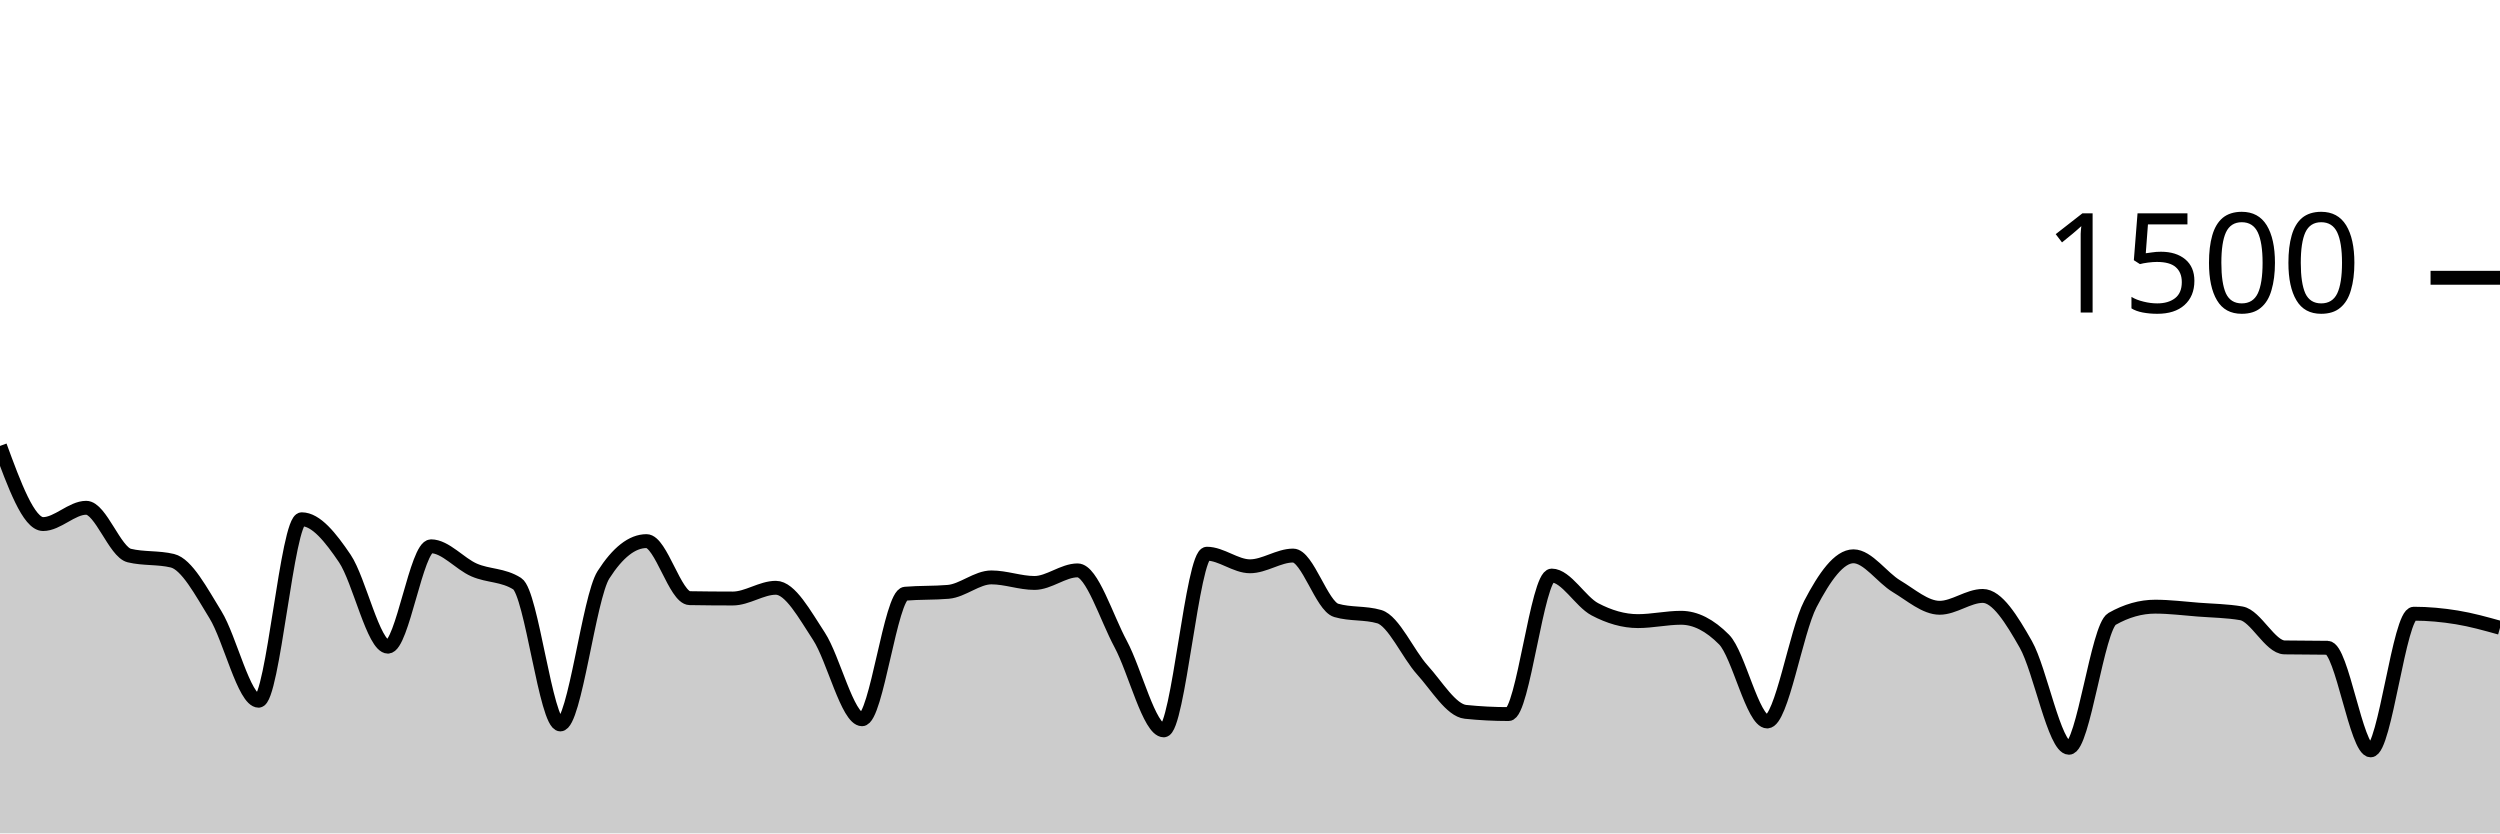
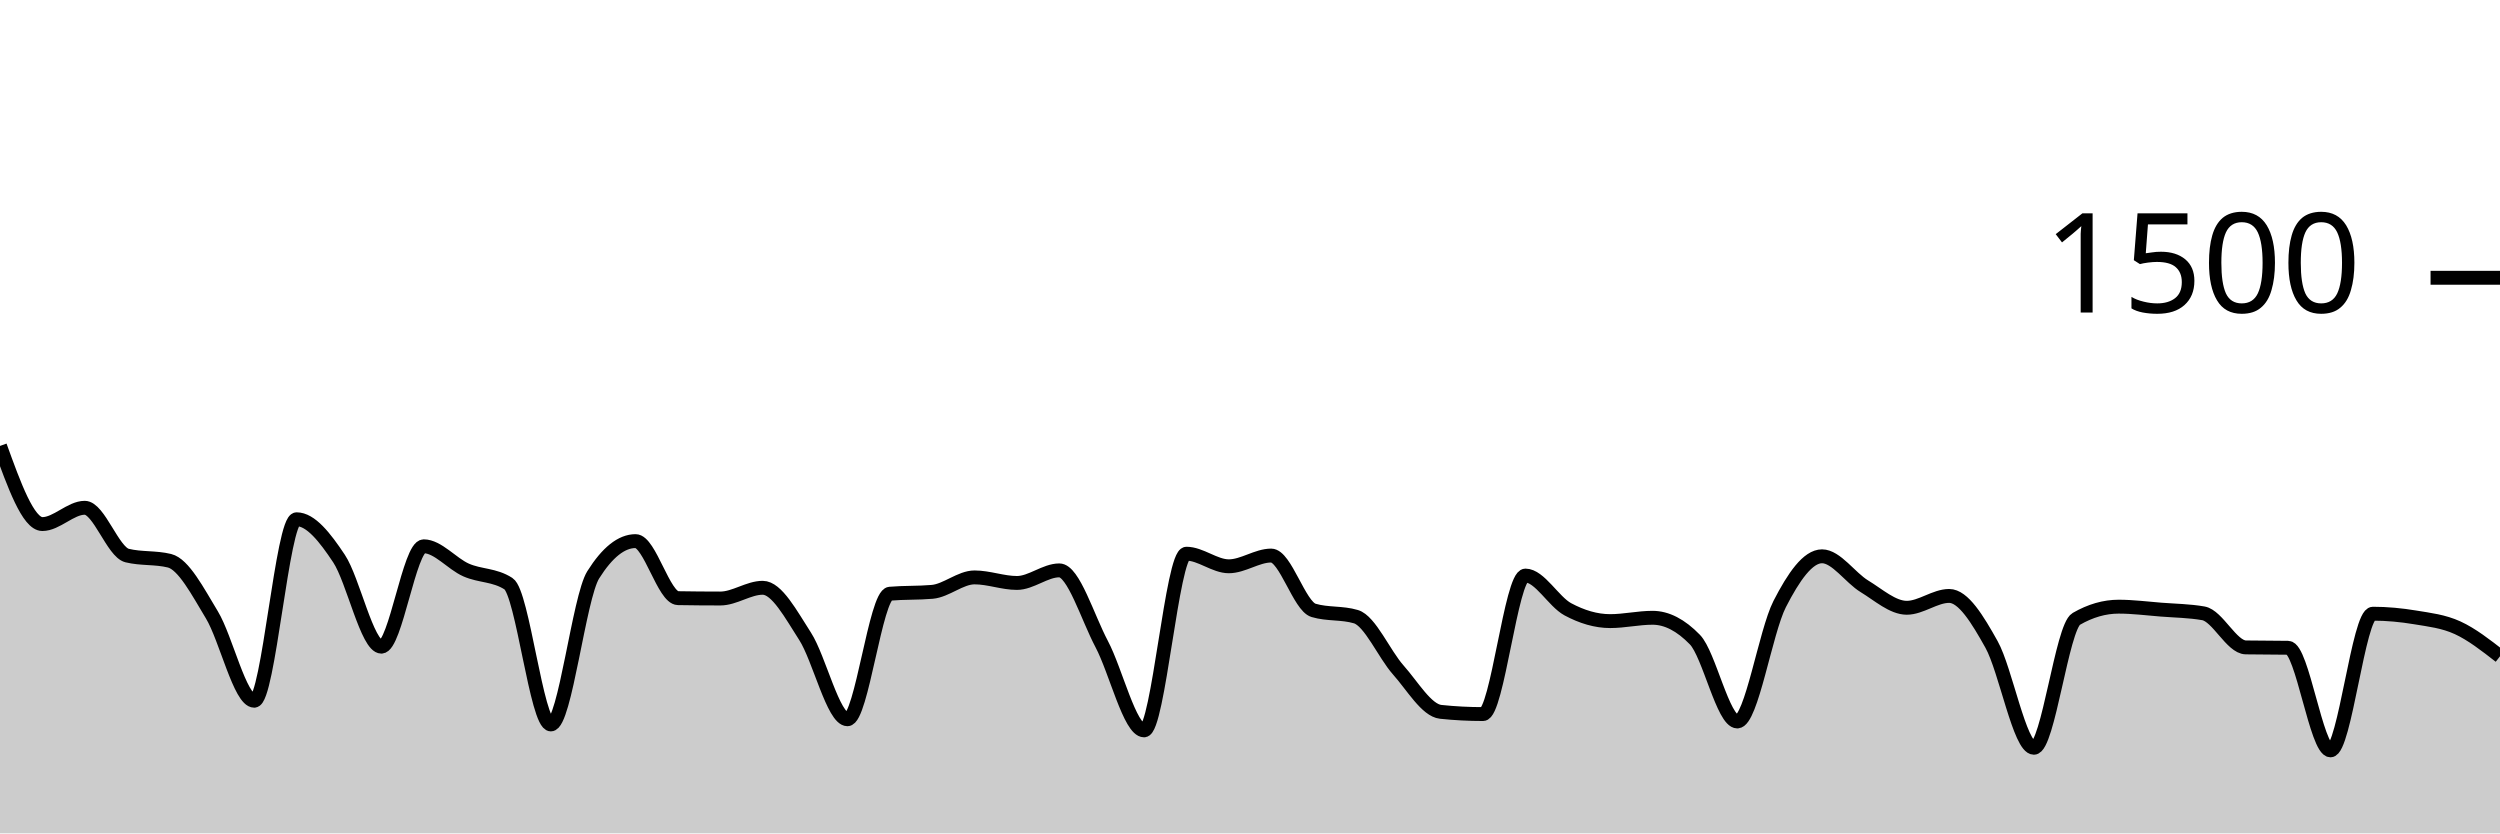
<svg xmlns="http://www.w3.org/2000/svg" viewBox="0 0 180 60">
  <g transform="translate(0,20)">
-     <path class="area" fill="rgba(0, 0, 0, 0.2)" d="M0,12.107C1.034,14.92,2.069,17.733,3.103,17.733C4.138,17.733,5.172,16.56,6.207,16.56C7.241,16.56,8.276,19.751,9.31,20C10.345,20.249,11.379,20.124,12.414,20.373C13.448,20.622,14.483,22.587,15.517,24.267C16.552,25.947,17.586,30.453,18.621,30.453C19.655,30.453,20.69,17.387,21.724,17.387C22.759,17.387,23.793,18.684,24.828,20.213C25.862,21.742,26.897,26.56,27.931,26.56C28.966,26.56,30,19.333,31.034,19.333C32.069,19.333,33.103,20.591,34.138,21.04C35.172,21.489,36.207,21.369,37.241,22.027C38.276,22.684,39.31,32.16,40.345,32.16C41.379,32.16,42.414,23.004,43.448,21.387C44.483,19.769,45.517,18.96,46.552,18.96C47.586,18.96,48.621,23.049,49.655,23.067C50.69,23.084,51.724,23.093,52.759,23.093C53.793,23.093,54.828,22.32,55.862,22.32C56.897,22.32,57.931,24.236,58.966,25.813C60,27.391,61.034,31.787,62.069,31.787C63.103,31.787,64.138,22.836,65.172,22.747C66.207,22.658,67.241,22.702,68.276,22.613C69.31,22.524,70.345,21.573,71.379,21.573C72.414,21.573,73.448,21.973,74.483,21.973C75.517,21.973,76.552,21.067,77.586,21.067C78.621,21.067,79.655,24.453,80.69,26.373C81.724,28.293,82.759,32.587,83.793,32.587C84.828,32.587,85.862,19.867,86.897,19.867C87.931,19.867,88.966,20.773,90,20.773C91.034,20.773,92.069,20,93.103,20C94.138,20,95.172,23.644,96.207,23.947C97.241,24.249,98.276,24.098,99.31,24.4C100.345,24.702,101.379,27.098,102.414,28.24C103.448,29.382,104.483,31.147,105.517,31.253C106.552,31.36,107.586,31.413,108.621,31.413C109.655,31.413,110.69,21.44,111.724,21.44C112.759,21.44,113.793,23.32,114.828,23.867C115.862,24.413,116.897,24.72,117.931,24.72C118.966,24.72,120,24.48,121.034,24.48C122.069,24.48,123.103,25.004,124.138,26.053C125.172,27.102,126.207,31.947,127.241,31.947C128.276,31.947,129.31,25.476,130.345,23.493C131.379,21.511,132.414,20.053,133.448,20.053C134.483,20.053,135.517,21.596,136.552,22.213C137.586,22.831,138.621,23.76,139.655,23.76C140.69,23.76,141.724,22.907,142.759,22.907C143.793,22.907,144.828,24.578,145.862,26.4C146.897,28.222,147.931,33.84,148.966,33.84C150,33.84,151.034,25.147,152.069,24.56C153.103,23.973,154.138,23.68,155.172,23.68C156.207,23.68,157.241,23.813,158.276,23.893C159.31,23.973,160.345,23.982,161.379,24.16C162.414,24.338,163.448,26.596,164.483,26.613C165.517,26.631,166.552,26.622,167.586,26.64C168.621,26.658,169.655,34.027,170.69,34.027C171.724,34.027,172.759,24.187,173.793,24.187C174.828,24.187,175.862,24.284,176.897,24.453C177.931,24.622,178.966,24.911,180,25.2L180,40C178.966,40,177.931,40,176.897,40C175.862,40,174.828,40,173.793,40C172.759,40,171.724,40,170.69,40C169.655,40,168.621,40,167.586,40C166.552,40,165.517,40,164.483,40C163.448,40,162.414,40,161.379,40C160.345,40,159.31,40,158.276,40C157.241,40,156.207,40,155.172,40C154.138,40,153.103,40,152.069,40C151.034,40,150,40,148.966,40C147.931,40,146.897,40,145.862,40C144.828,40,143.793,40,142.759,40C141.724,40,140.69,40,139.655,40C138.621,40,137.586,40,136.552,40C135.517,40,134.483,40,133.448,40C132.414,40,131.379,40,130.345,40C129.31,40,128.276,40,127.241,40C126.207,40,125.172,40,124.138,40C123.103,40,122.069,40,121.034,40C120,40,118.966,40,117.931,40C116.897,40,115.862,40,114.828,40C113.793,40,112.759,40,111.724,40C110.69,40,109.655,40,108.621,40C107.586,40,106.552,40,105.517,40C104.483,40,103.448,40,102.414,40C101.379,40,100.345,40,99.31,40C98.276,40,97.241,40,96.207,40C95.172,40,94.138,40,93.103,40C92.069,40,91.034,40,90,40C88.966,40,87.931,40,86.897,40C85.862,40,84.828,40,83.793,40C82.759,40,81.724,40,80.69,40C79.655,40,78.621,40,77.586,40C76.552,40,75.517,40,74.483,40C73.448,40,72.414,40,71.379,40C70.345,40,69.31,40,68.276,40C67.241,40,66.207,40,65.172,40C64.138,40,63.103,40,62.069,40C61.034,40,60,40,58.966,40C57.931,40,56.897,40,55.862,40C54.828,40,53.793,40,52.759,40C51.724,40,50.69,40,49.655,40C48.621,40,47.586,40,46.552,40C45.517,40,44.483,40,43.448,40C42.414,40,41.379,40,40.345,40C39.31,40,38.276,40,37.241,40C36.207,40,35.172,40,34.138,40C33.103,40,32.069,40,31.034,40C30,40,28.966,40,27.931,40C26.897,40,25.862,40,24.828,40C23.793,40,22.759,40,21.724,40C20.69,40,19.655,40,18.621,40C17.586,40,16.552,40,15.517,40C14.483,40,13.448,40,12.414,40C11.379,40,10.345,40,9.31,40C8.276,40,7.241,40,6.207,40C5.172,40,4.138,40,3.103,40C2.069,40,1.034,40,0,40Z" />
-     <path class="line" stroke="black" fill="none" d="M0,12.107C1.034,14.92,2.069,17.733,3.103,17.733C4.138,17.733,5.172,16.56,6.207,16.56C7.241,16.56,8.276,19.751,9.31,20C10.345,20.249,11.379,20.124,12.414,20.373C13.448,20.622,14.483,22.587,15.517,24.267C16.552,25.947,17.586,30.453,18.621,30.453C19.655,30.453,20.69,17.387,21.724,17.387C22.759,17.387,23.793,18.684,24.828,20.213C25.862,21.742,26.897,26.56,27.931,26.56C28.966,26.56,30,19.333,31.034,19.333C32.069,19.333,33.103,20.591,34.138,21.04C35.172,21.489,36.207,21.369,37.241,22.027C38.276,22.684,39.31,32.16,40.345,32.16C41.379,32.16,42.414,23.004,43.448,21.387C44.483,19.769,45.517,18.96,46.552,18.96C47.586,18.96,48.621,23.049,49.655,23.067C50.69,23.084,51.724,23.093,52.759,23.093C53.793,23.093,54.828,22.32,55.862,22.32C56.897,22.32,57.931,24.236,58.966,25.813C60,27.391,61.034,31.787,62.069,31.787C63.103,31.787,64.138,22.836,65.172,22.747C66.207,22.658,67.241,22.702,68.276,22.613C69.31,22.524,70.345,21.573,71.379,21.573C72.414,21.573,73.448,21.973,74.483,21.973C75.517,21.973,76.552,21.067,77.586,21.067C78.621,21.067,79.655,24.453,80.69,26.373C81.724,28.293,82.759,32.587,83.793,32.587C84.828,32.587,85.862,19.867,86.897,19.867C87.931,19.867,88.966,20.773,90,20.773C91.034,20.773,92.069,20,93.103,20C94.138,20,95.172,23.644,96.207,23.947C97.241,24.249,98.276,24.098,99.31,24.4C100.345,24.702,101.379,27.098,102.414,28.24C103.448,29.382,104.483,31.147,105.517,31.253C106.552,31.36,107.586,31.413,108.621,31.413C109.655,31.413,110.69,21.44,111.724,21.44C112.759,21.44,113.793,23.32,114.828,23.867C115.862,24.413,116.897,24.72,117.931,24.72C118.966,24.72,120,24.48,121.034,24.48C122.069,24.48,123.103,25.004,124.138,26.053C125.172,27.102,126.207,31.947,127.241,31.947C128.276,31.947,129.31,25.476,130.345,23.493C131.379,21.511,132.414,20.053,133.448,20.053C134.483,20.053,135.517,21.596,136.552,22.213C137.586,22.831,138.621,23.76,139.655,23.76C140.69,23.76,141.724,22.907,142.759,22.907C143.793,22.907,144.828,24.578,145.862,26.4C146.897,28.222,147.931,33.84,148.966,33.84C150,33.84,151.034,25.147,152.069,24.56C153.103,23.973,154.138,23.68,155.172,23.68C156.207,23.68,157.241,23.813,158.276,23.893C159.31,23.973,160.345,23.982,161.379,24.16C162.414,24.338,163.448,26.596,164.483,26.613C165.517,26.631,166.552,26.622,167.586,26.64C168.621,26.658,169.655,34.027,170.69,34.027C171.724,34.027,172.759,24.187,173.793,24.187C174.828,24.187,175.862,24.284,176.897,24.453C177.931,24.622,178.966,24.911,180,25.2" />
+     <path class="area" fill="rgba(0, 0, 0, 0.2)" d="M0,12.107C1.017,14.92,2.034,17.733,3.051,17.733C4.068,17.733,5.085,16.56,6.102,16.56C7.119,16.56,8.136,19.751,9.153,20C10.169,20.249,11.186,20.124,12.203,20.373C13.22,20.622,14.237,22.587,15.254,24.267C16.271,25.947,17.288,30.453,18.305,30.453C19.322,30.453,20.339,17.387,21.356,17.387C22.373,17.387,23.39,18.684,24.407,20.213C25.424,21.742,26.441,26.56,27.458,26.56C28.475,26.56,29.492,19.333,30.508,19.333C31.525,19.333,32.542,20.591,33.559,21.04C34.576,21.489,35.593,21.369,36.61,22.027C37.627,22.684,38.644,32.16,39.661,32.16C40.678,32.16,41.695,23.004,42.712,21.387C43.729,19.769,44.746,18.96,45.763,18.96C46.78,18.96,47.797,23.049,48.814,23.067C49.831,23.084,50.847,23.093,51.864,23.093C52.881,23.093,53.898,22.32,54.915,22.32C55.932,22.32,56.949,24.236,57.966,25.813C58.983,27.391,60,31.787,61.017,31.787C62.034,31.787,63.051,22.836,64.068,22.747C65.085,22.658,66.102,22.702,67.119,22.613C68.136,22.524,69.153,21.573,70.169,21.573C71.186,21.573,72.203,21.973,73.22,21.973C74.237,21.973,75.254,21.067,76.271,21.067C77.288,21.067,78.305,24.453,79.322,26.373C80.339,28.293,81.356,32.587,82.373,32.587C83.39,32.587,84.407,19.867,85.424,19.867C86.441,19.867,87.458,20.773,88.475,20.773C89.492,20.773,90.508,20,91.525,20C92.542,20,93.559,23.644,94.576,23.947C95.593,24.249,96.61,24.098,97.627,24.4C98.644,24.702,99.661,27.098,100.678,28.24C101.695,29.382,102.712,31.147,103.729,31.253C104.746,31.36,105.763,31.413,106.78,31.413C107.797,31.413,108.814,21.44,109.831,21.44C110.847,21.44,111.864,23.32,112.881,23.867C113.898,24.413,114.915,24.72,115.932,24.72C116.949,24.72,117.966,24.48,118.983,24.48C120,24.48,121.017,25.004,122.034,26.053C123.051,27.102,124.068,31.947,125.085,31.947C126.102,31.947,127.119,25.476,128.136,23.493C129.153,21.511,130.169,20.053,131.186,20.053C132.203,20.053,133.22,21.596,134.237,22.213C135.254,22.831,136.271,23.76,137.288,23.76C138.305,23.76,139.322,22.907,140.339,22.907C141.356,22.907,142.373,24.578,143.39,26.4C144.407,28.222,145.424,33.84,146.441,33.84C147.458,33.84,148.475,25.147,149.492,24.56C150.508,23.973,151.525,23.68,152.542,23.68C153.559,23.68,154.576,23.813,155.593,23.893C156.61,23.973,157.627,23.982,158.644,24.16C159.661,24.338,160.678,26.596,161.695,26.613C162.712,26.631,163.729,26.622,164.746,26.64C165.763,26.658,166.78,34.027,167.797,34.027C168.814,34.027,169.831,24.187,170.847,24.187C171.864,24.187,172.881,24.284,173.898,24.453C174.915,24.622,175.932,24.733,176.949,25.2C177.966,25.667,178.983,26.46,180,27.253L180,40C178.983,40,177.966,40,176.949,40C175.932,40,174.915,40,173.898,40C172.881,40,171.864,40,170.847,40C169.831,40,168.814,40,167.797,40C166.78,40,165.763,40,164.746,40C163.729,40,162.712,40,161.695,40C160.678,40,159.661,40,158.644,40C157.627,40,156.61,40,155.593,40C154.576,40,153.559,40,152.542,40C151.525,40,150.508,40,149.492,40C148.475,40,147.458,40,146.441,40C145.424,40,144.407,40,143.39,40C142.373,40,141.356,40,140.339,40C139.322,40,138.305,40,137.288,40C136.271,40,135.254,40,134.237,40C133.22,40,132.203,40,131.186,40C130.169,40,129.153,40,128.136,40C127.119,40,126.102,40,125.085,40C124.068,40,123.051,40,122.034,40C121.017,40,120,40,118.983,40C117.966,40,116.949,40,115.932,40C114.915,40,113.898,40,112.881,40C111.864,40,110.847,40,109.831,40C108.814,40,107.797,40,106.78,40C105.763,40,104.746,40,103.729,40C102.712,40,101.695,40,100.678,40C99.661,40,98.644,40,97.627,40C96.61,40,95.593,40,94.576,40C93.559,40,92.542,40,91.525,40C90.508,40,89.492,40,88.475,40C87.458,40,86.441,40,85.424,40C84.407,40,83.39,40,82.373,40C81.356,40,80.339,40,79.322,40C78.305,40,77.288,40,76.271,40C75.254,40,74.237,40,73.22,40C72.203,40,71.186,40,70.169,40C69.153,40,68.136,40,67.119,40C66.102,40,65.085,40,64.068,40C63.051,40,62.034,40,61.017,40C60,40,58.983,40,57.966,40C56.949,40,55.932,40,54.915,40C53.898,40,52.881,40,51.864,40C50.847,40,49.831,40,48.814,40C47.797,40,46.78,40,45.763,40C44.746,40,43.729,40,42.712,40C41.695,40,40.678,40,39.661,40C38.644,40,37.627,40,36.61,40C35.593,40,34.576,40,33.559,40C32.542,40,31.525,40,30.508,40C29.492,40,28.475,40,27.458,40C26.441,40,25.424,40,24.407,40C23.39,40,22.373,40,21.356,40C20.339,40,19.322,40,18.305,40C17.288,40,16.271,40,15.254,40C14.237,40,13.22,40,12.203,40C11.186,40,10.169,40,9.153,40C8.136,40,7.119,40,6.102,40C5.085,40,4.068,40,3.051,40C2.034,40,1.017,40,0,40Z" />
+     <path class="line" stroke="black" fill="none" d="M0,12.107C1.017,14.92,2.034,17.733,3.051,17.733C4.068,17.733,5.085,16.56,6.102,16.56C7.119,16.56,8.136,19.751,9.153,20C10.169,20.249,11.186,20.124,12.203,20.373C13.22,20.622,14.237,22.587,15.254,24.267C16.271,25.947,17.288,30.453,18.305,30.453C19.322,30.453,20.339,17.387,21.356,17.387C22.373,17.387,23.39,18.684,24.407,20.213C25.424,21.742,26.441,26.56,27.458,26.56C28.475,26.56,29.492,19.333,30.508,19.333C31.525,19.333,32.542,20.591,33.559,21.04C34.576,21.489,35.593,21.369,36.61,22.027C37.627,22.684,38.644,32.16,39.661,32.16C40.678,32.16,41.695,23.004,42.712,21.387C43.729,19.769,44.746,18.96,45.763,18.96C46.78,18.96,47.797,23.049,48.814,23.067C49.831,23.084,50.847,23.093,51.864,23.093C52.881,23.093,53.898,22.32,54.915,22.32C55.932,22.32,56.949,24.236,57.966,25.813C58.983,27.391,60,31.787,61.017,31.787C62.034,31.787,63.051,22.836,64.068,22.747C65.085,22.658,66.102,22.702,67.119,22.613C68.136,22.524,69.153,21.573,70.169,21.573C71.186,21.573,72.203,21.973,73.22,21.973C74.237,21.973,75.254,21.067,76.271,21.067C77.288,21.067,78.305,24.453,79.322,26.373C80.339,28.293,81.356,32.587,82.373,32.587C83.39,32.587,84.407,19.867,85.424,19.867C86.441,19.867,87.458,20.773,88.475,20.773C89.492,20.773,90.508,20,91.525,20C92.542,20,93.559,23.644,94.576,23.947C95.593,24.249,96.61,24.098,97.627,24.4C98.644,24.702,99.661,27.098,100.678,28.24C101.695,29.382,102.712,31.147,103.729,31.253C104.746,31.36,105.763,31.413,106.78,31.413C107.797,31.413,108.814,21.44,109.831,21.44C110.847,21.44,111.864,23.32,112.881,23.867C113.898,24.413,114.915,24.72,115.932,24.72C116.949,24.72,117.966,24.48,118.983,24.48C120,24.48,121.017,25.004,122.034,26.053C123.051,27.102,124.068,31.947,125.085,31.947C126.102,31.947,127.119,25.476,128.136,23.493C129.153,21.511,130.169,20.053,131.186,20.053C132.203,20.053,133.22,21.596,134.237,22.213C135.254,22.831,136.271,23.76,137.288,23.76C138.305,23.76,139.322,22.907,140.339,22.907C141.356,22.907,142.373,24.578,143.39,26.4C144.407,28.222,145.424,33.84,146.441,33.84C147.458,33.84,148.475,25.147,149.492,24.56C150.508,23.973,151.525,23.68,152.542,23.68C153.559,23.68,154.576,23.813,155.593,23.893C156.61,23.973,157.627,23.982,158.644,24.16C159.661,24.338,160.678,26.596,161.695,26.613C162.712,26.631,163.729,26.622,164.746,26.64C165.763,26.658,166.78,34.027,167.797,34.027C168.814,34.027,169.831,24.187,170.847,24.187C171.864,24.187,172.881,24.284,173.898,24.453C174.915,24.622,175.932,24.733,176.949,25.2C177.966,25.667,178.983,26.46,180,27.253" />
    <path class="axis-ceiling" stroke-width="1" stroke="black" fill="none" d="M175,0L180,0" />
    <text class="axis-ceiling-label" font-family="sans-serif" text-anchor="end" font-size="10px" x="170" y="2.5">1500</text>
  </g>
</svg>
